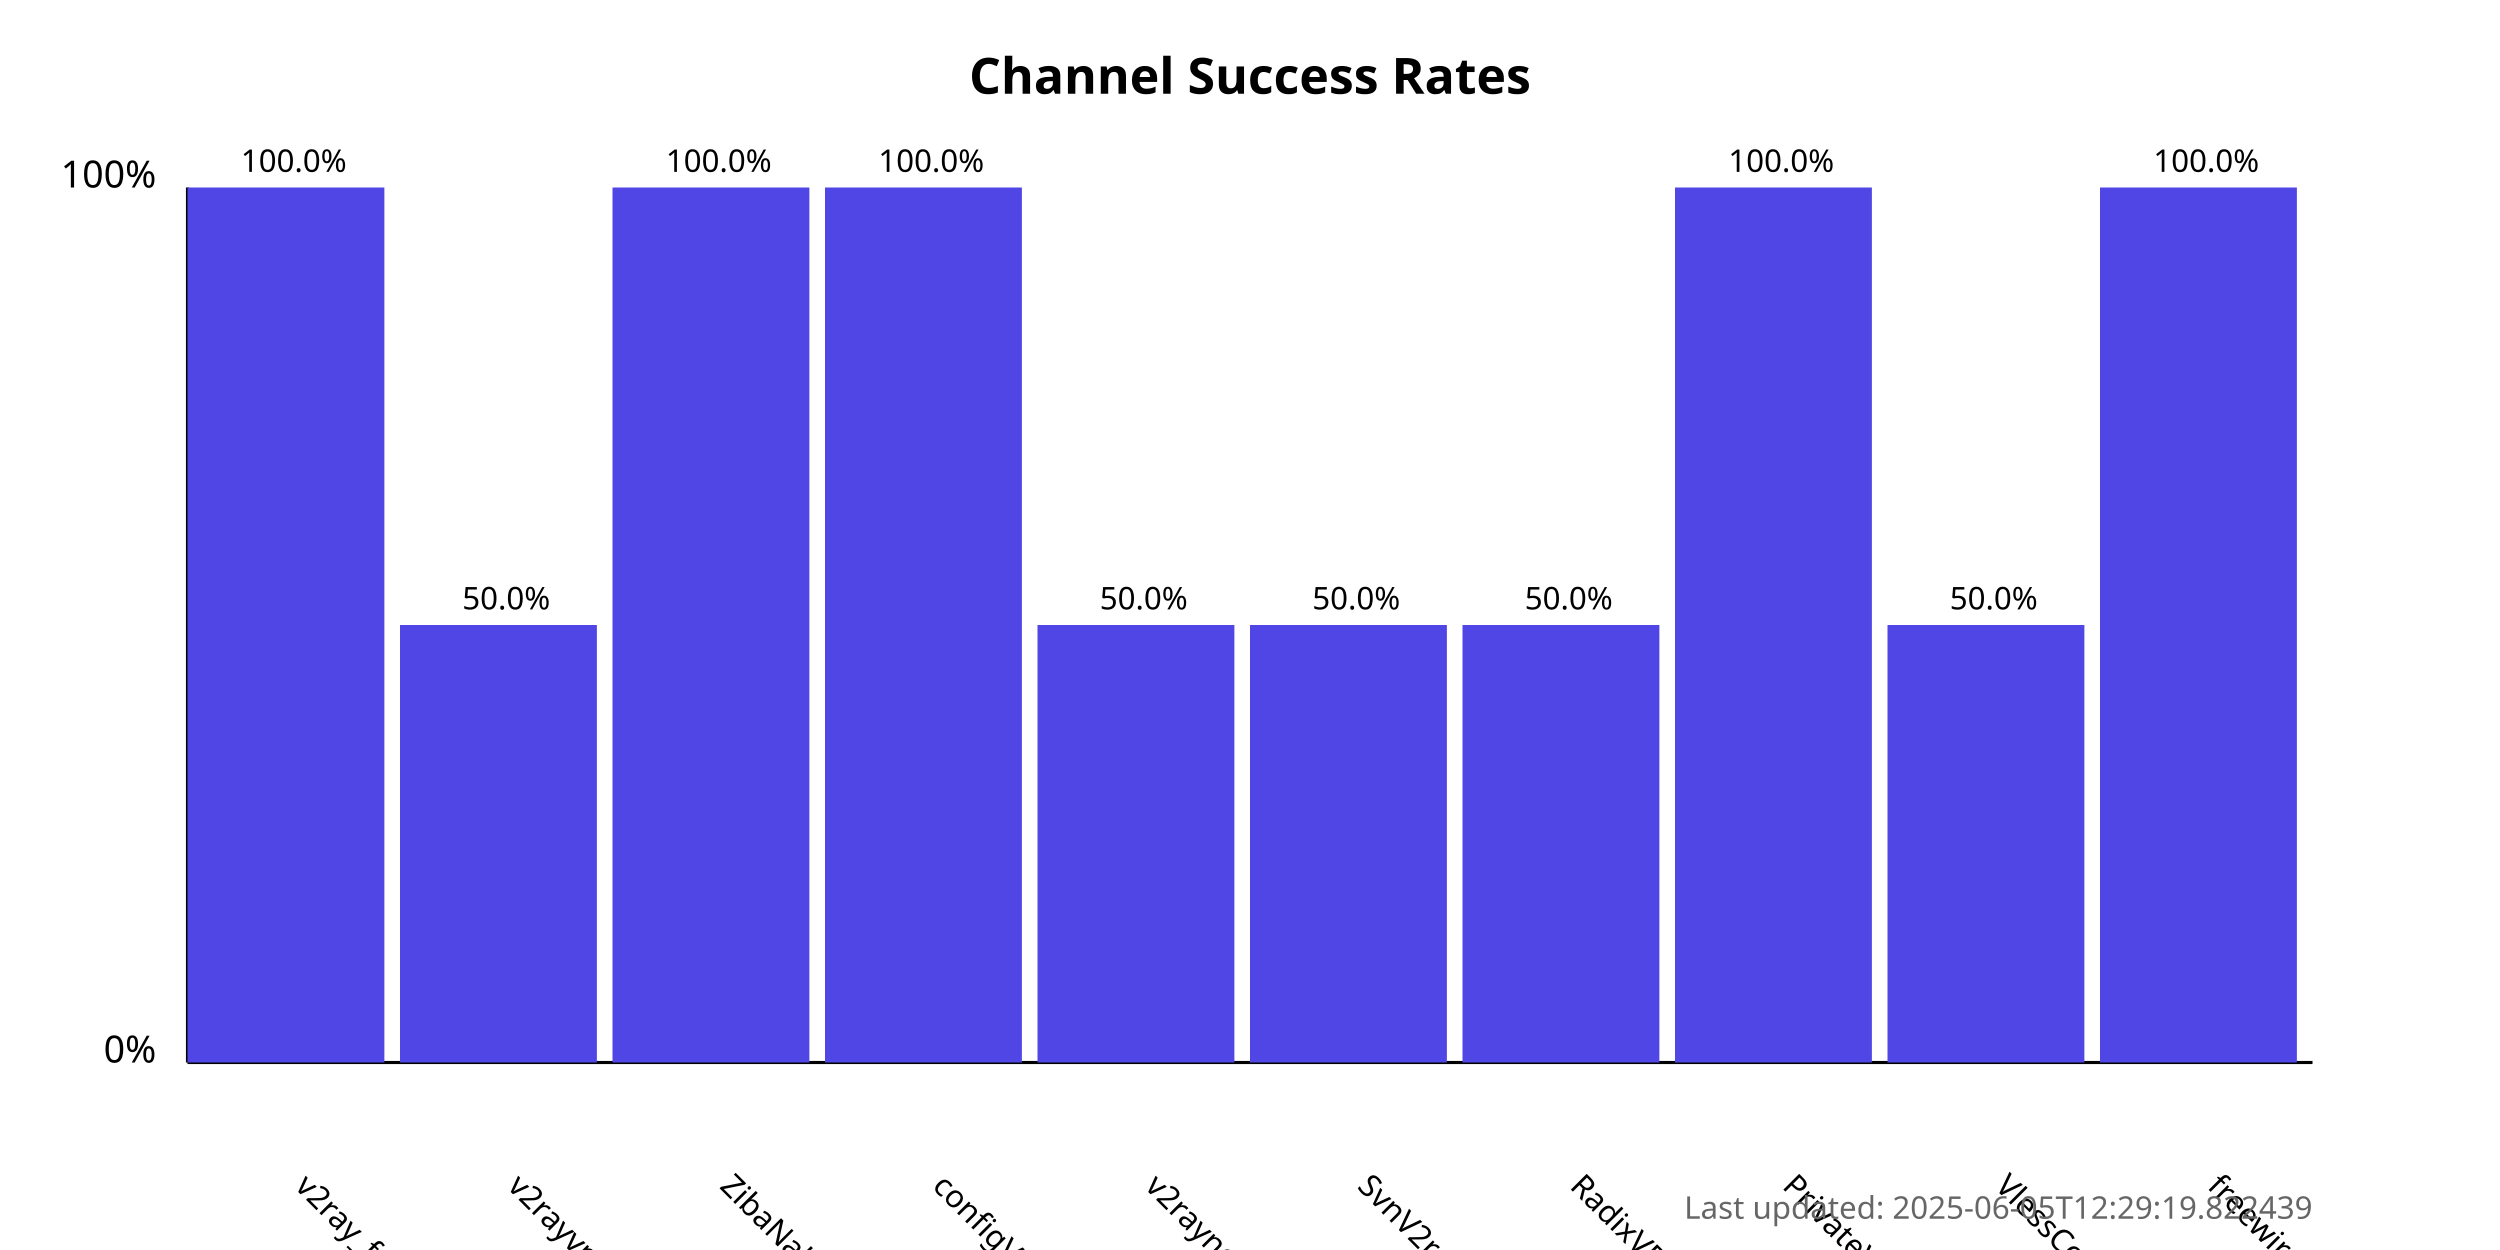
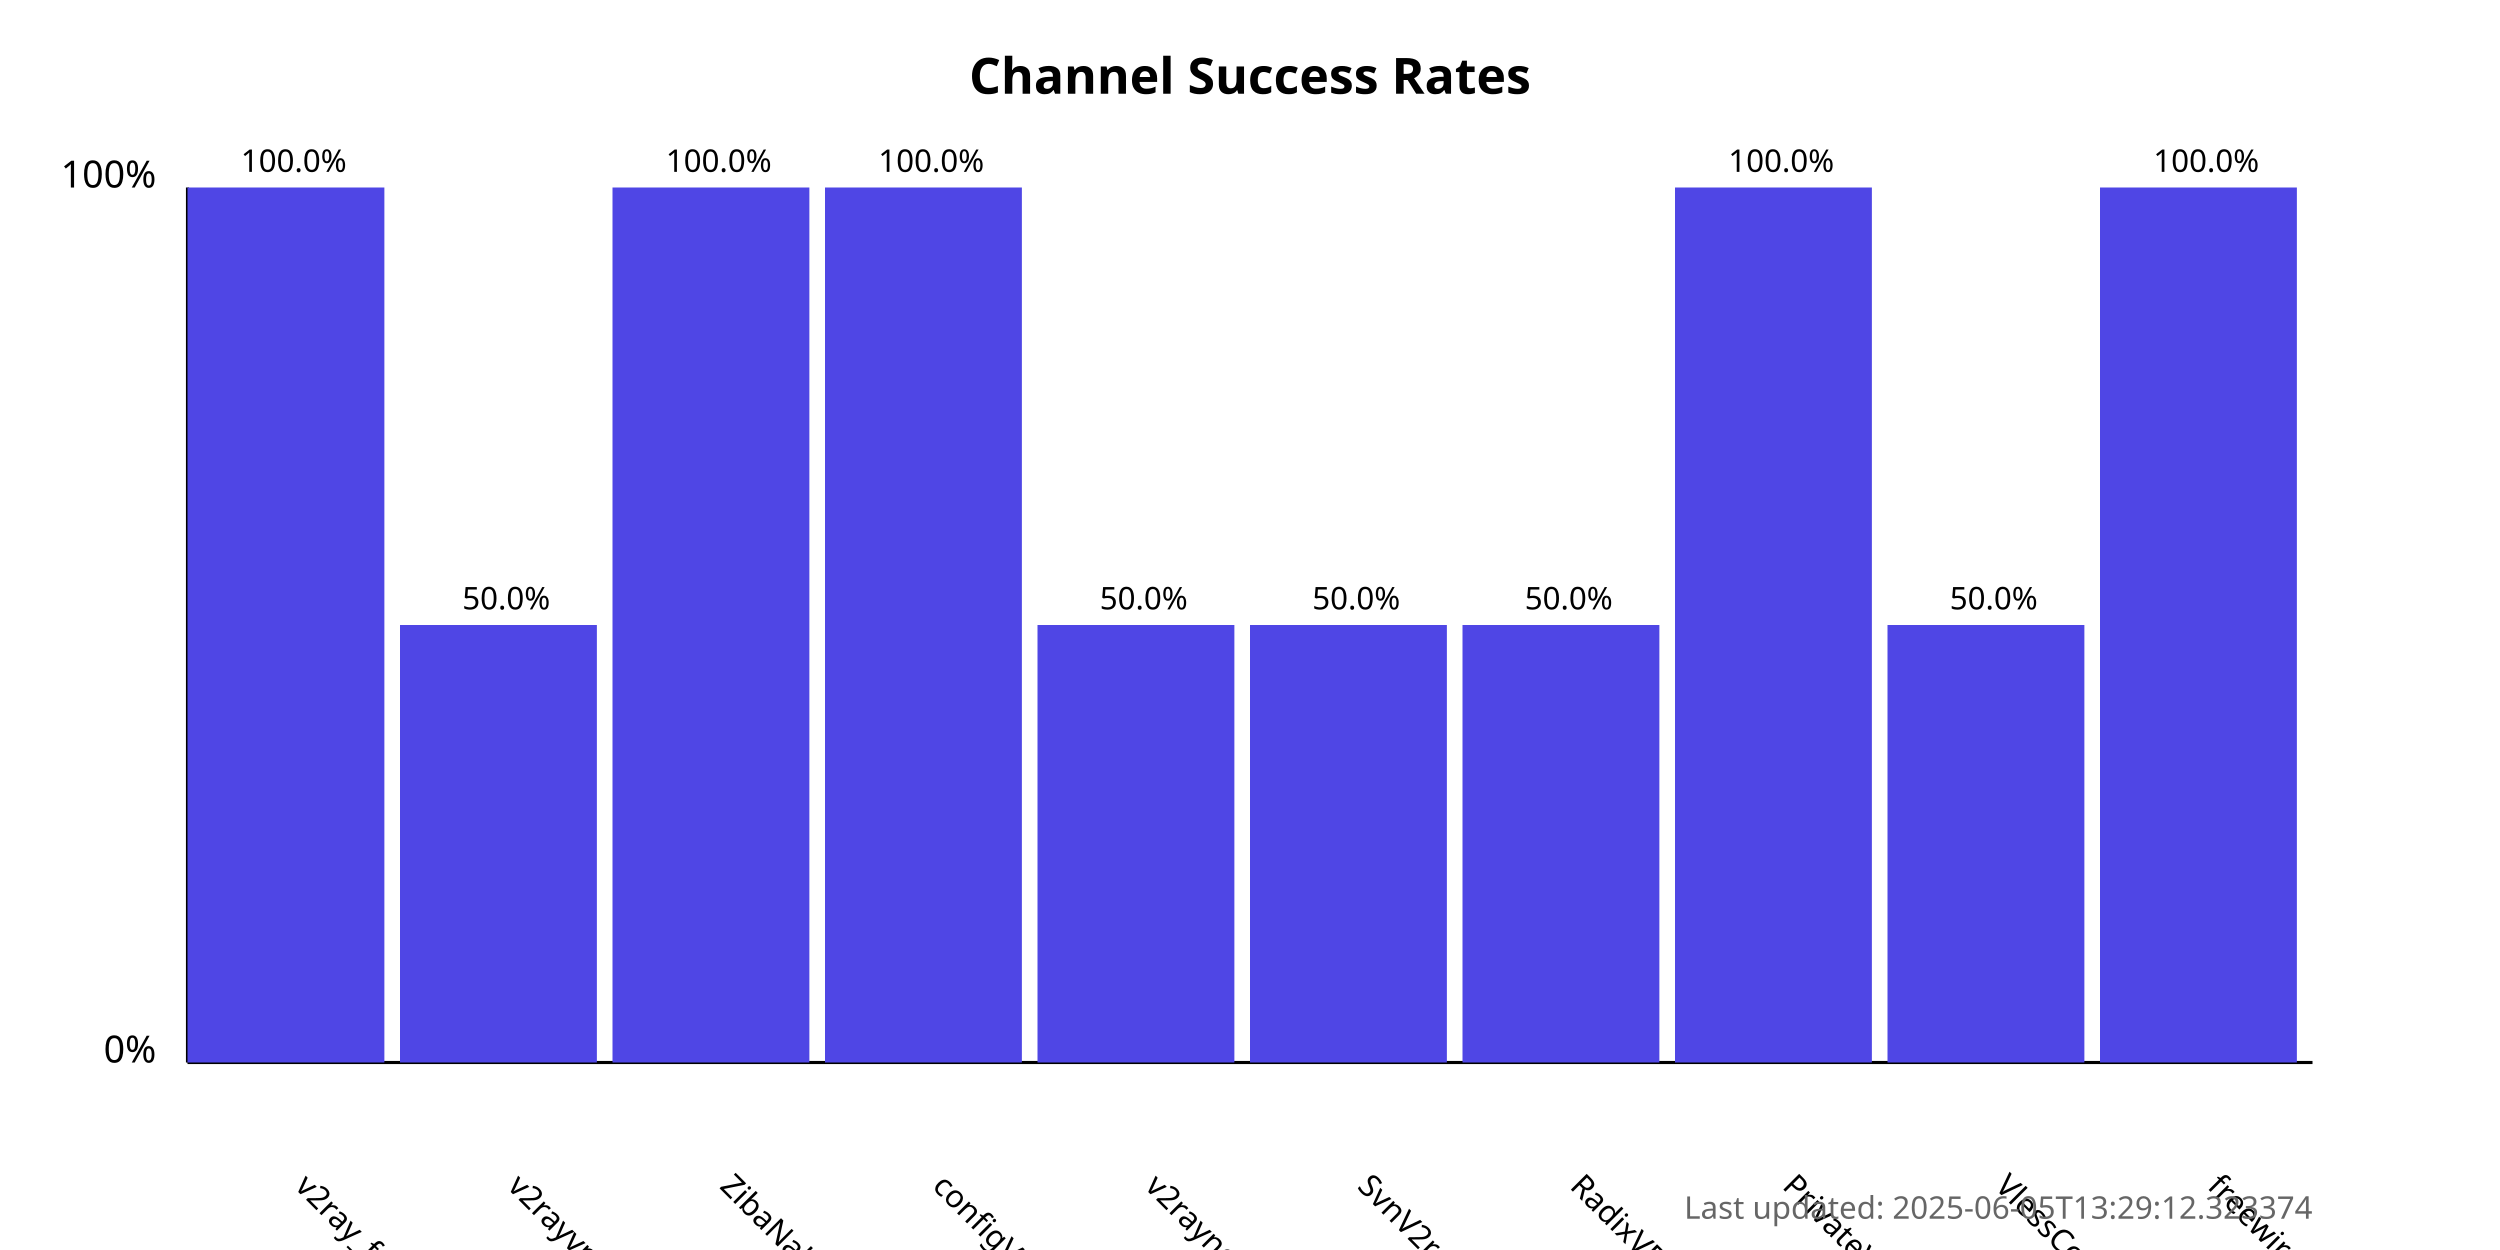
<svg xmlns="http://www.w3.org/2000/svg" width="800" height="400">
  <style>
            .chart-title { font: bold 16px sans-serif; }
            .axis-label { font: 12px sans-serif; }
            .tick-label { font: 10px sans-serif; }
            .bar { fill: #4f46e5; }
            .bar:hover { fill: #6366f1; }
            .timestamp { font: 10px sans-serif; fill: #666; }
        </style>
  <text x="400.0" y="30" text-anchor="middle" class="chart-title">
            Channel Success Rates
        </text>
  <line x1="60" y1="340" x2="60" y2="60" stroke="black" stroke-width="1" />
  <line x1="60" y1="340" x2="740" y2="340" stroke="black" stroke-width="1" />
  <text x="50" y="340" text-anchor="end" class="axis-label">0%</text>
  <text x="50" y="60" text-anchor="end" class="axis-label">100%</text>
  <g>
    <rect x="60" y="60.0" width="63.0" height="280.0" class="bar" />
    <text x="94.0" y="380" transform="rotate(45, 94.0, 380)" text-anchor="start" class="tick-label">
                v2ray_free_conf
            </text>
    <text x="94.0" y="55.0" text-anchor="middle" class="tick-label">
                100.0%
            </text>
  </g>
  <g>
    <rect x="128.0" y="200.0" width="63.0" height="140.0" class="bar" />
    <text x="162.0" y="380" transform="rotate(45, 162.0, 380)" text-anchor="start" class="tick-label">
                v2rayvpno
            </text>
    <text x="162.0" y="195.0" text-anchor="middle" class="tick-label">
                50.0%
            </text>
  </g>
  <g>
    <rect x="196.0" y="60.0" width="63.0" height="280.0" class="bar" />
    <text x="230.0" y="380" transform="rotate(45, 230.0, 380)" text-anchor="start" class="tick-label">
                ZibaNabz
            </text>
    <text x="230.0" y="55.0" text-anchor="middle" class="tick-label">
                100.0%
            </text>
  </g>
  <g>
    <rect x="264.0" y="60.0" width="63.0" height="280.0" class="bar" />
    <text x="298.0" y="380" transform="rotate(45, 298.0, 380)" text-anchor="start" class="tick-label">
                configV2rayForFree
            </text>
    <text x="298.0" y="55.0" text-anchor="middle" class="tick-label">
                100.0%
            </text>
  </g>
  <g>
    <rect x="332.0" y="200.0" width="63.0" height="140.0" class="bar" />
    <text x="366.0" y="380" transform="rotate(45, 366.0, 380)" text-anchor="start" class="tick-label">
                v2rayngvpn
            </text>
    <text x="366.0" y="195.0" text-anchor="middle" class="tick-label">
                50.0%
            </text>
  </g>
  <g>
    <rect x="400.0" y="200.0" width="63.0" height="140.0" class="bar" />
    <text x="434.0" y="380" transform="rotate(45, 434.0, 380)" text-anchor="start" class="tick-label">
                SvnV2ray
            </text>
    <text x="434.0" y="195.0" text-anchor="middle" class="tick-label">
                50.0%
            </text>
  </g>
  <g>
    <rect x="468.0" y="200.0" width="63.0" height="140.0" class="bar" />
    <text x="502.0" y="380" transform="rotate(45, 502.0, 380)" text-anchor="start" class="tick-label">
                RadixVPN
            </text>
    <text x="502.0" y="195.0" text-anchor="middle" class="tick-label">
                50.0%
            </text>
  </g>
  <g>
    <rect x="536.0" y="60.0" width="63.0" height="280.0" class="bar" />
    <text x="570.0" y="380" transform="rotate(45, 570.0, 380)" text-anchor="start" class="tick-label">
                PrivateVPNs
            </text>
    <text x="570.0" y="55.0" text-anchor="middle" class="tick-label">
                100.0%
            </text>
  </g>
  <g>
    <rect x="604.0" y="200.0" width="63.0" height="140.0" class="bar" />
    <text x="638.0" y="380" transform="rotate(45, 638.0, 380)" text-anchor="start" class="tick-label">
                VlessConfig
            </text>
    <text x="638.0" y="195.0" text-anchor="middle" class="tick-label">
                50.0%
            </text>
  </g>
  <g>
    <rect x="672.0" y="60.0" width="63.0" height="280.0" class="bar" />
    <text x="706.0" y="380" transform="rotate(45, 706.0, 380)" text-anchor="start" class="tick-label">
                freewireguard
            </text>
    <text x="706.0" y="55.0" text-anchor="middle" class="tick-label">
                100.0%
            </text>
  </g>
  <text x="740" y="390" text-anchor="end" class="timestamp">
-             Last updated: 2025-06-05T12:29:19.822439
+             Last updated: 2025-06-05T13:29:12.323374
        </text>
</svg>
